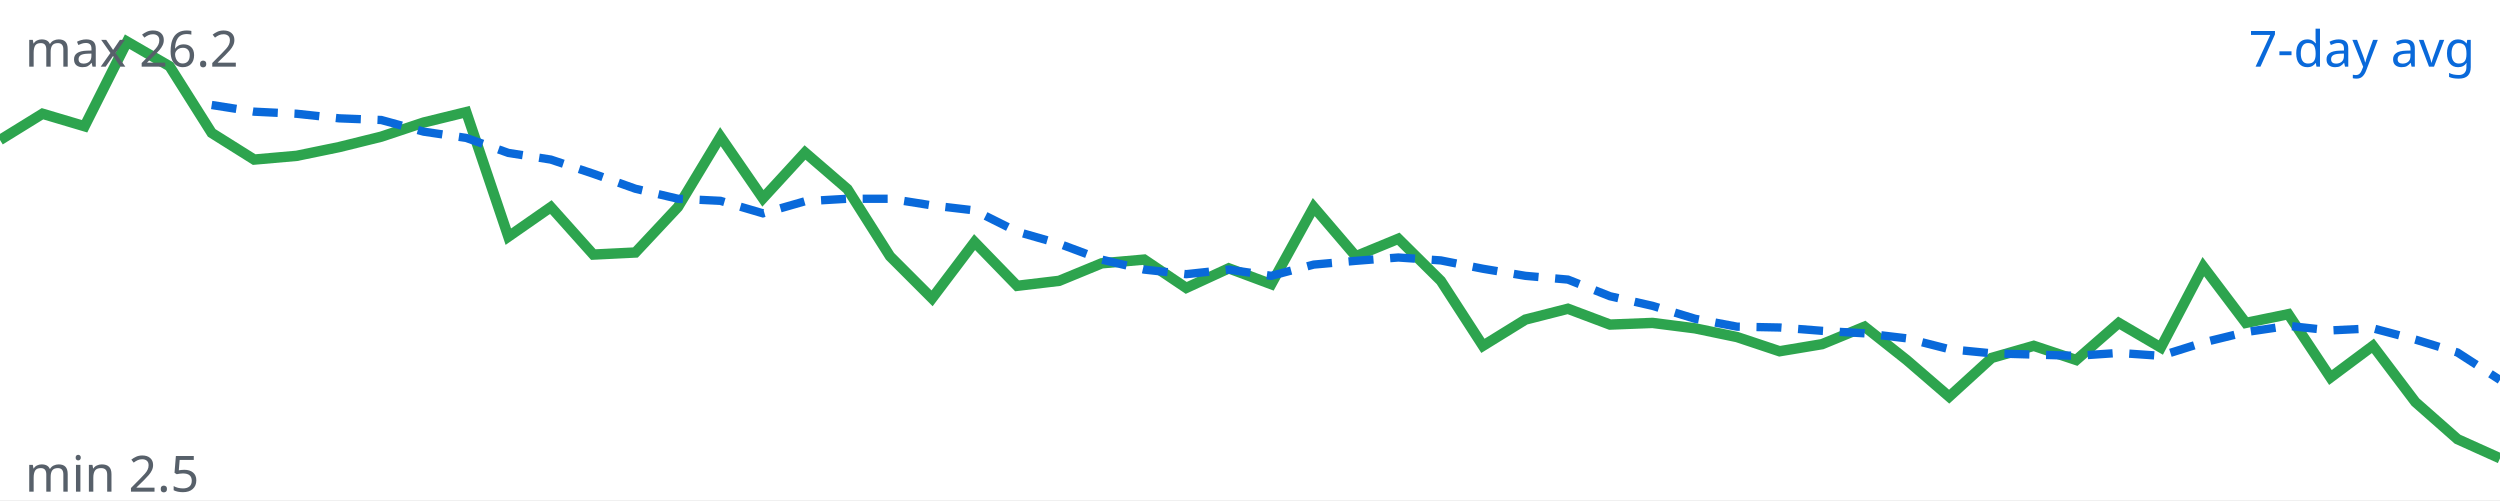
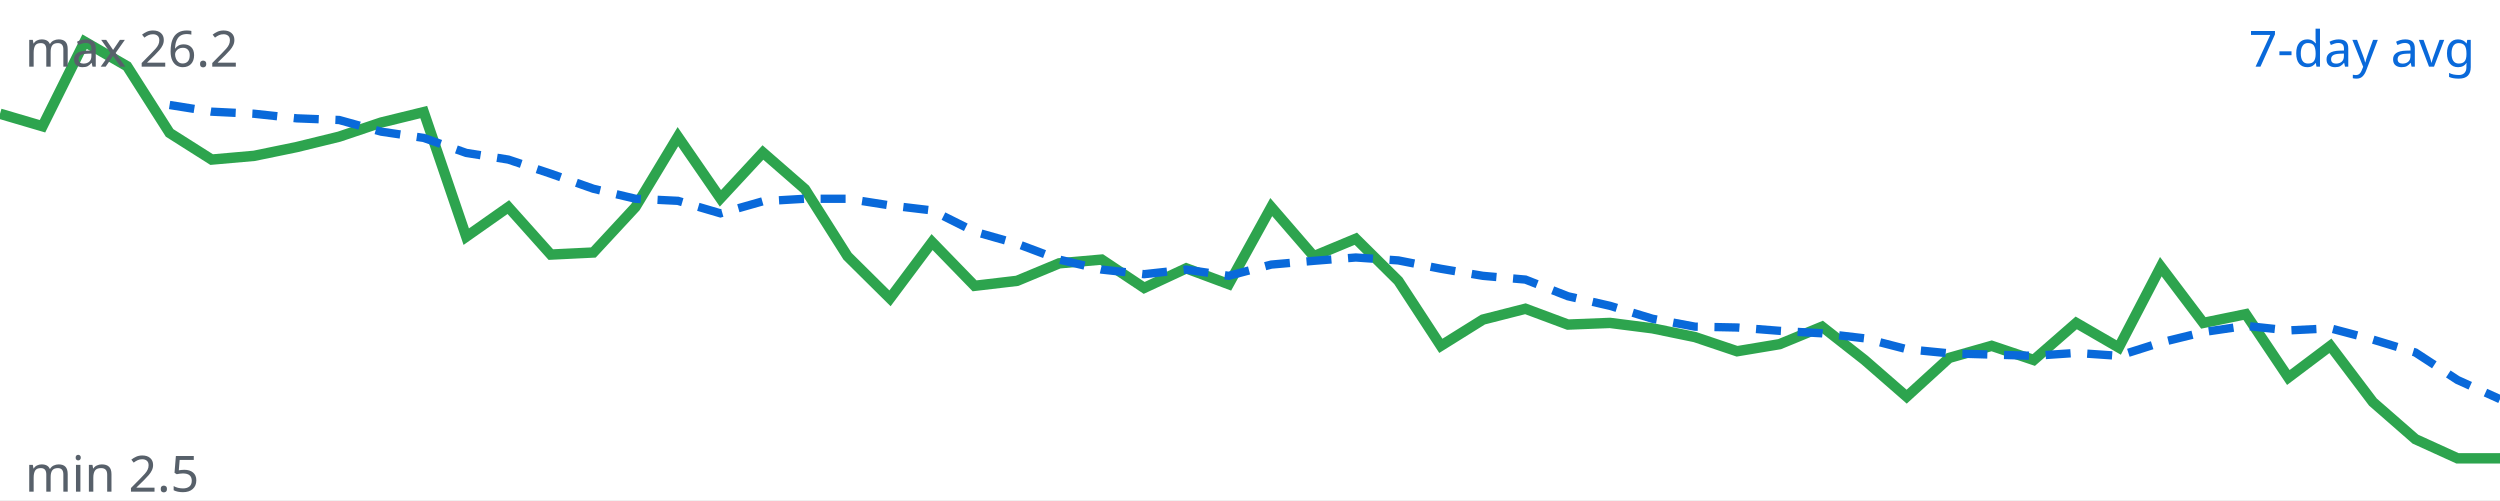
<svg xmlns="http://www.w3.org/2000/svg" viewBox="0 0 600 120" width="600" height="120">
  <rect width="100%" height="100%" fill="#ffffff" />
-   <polyline fill="none" stroke="#2da44e" stroke-width="2.5" points="0.0,33.6 10.2,27.3 20.3,30.3 30.5,10.0 40.7,15.9 50.8,31.9 61.0,38.3 71.2,37.4 81.4,35.3 91.5,32.8 101.7,29.4 111.9,26.9 122.0,56.8 132.2,49.7 142.4,61.1 152.5,60.6 162.7,49.7 172.9,32.8 183.1,47.6 193.2,36.6 203.4,45.4 213.6,61.5 223.7,71.6 233.9,58.1 244.1,68.6 254.2,67.4 264.4,63.2 274.6,62.3 284.7,69.1 294.9,64.4 305.1,68.2 315.3,49.7 325.4,61.5 335.6,57.3 345.8,67.4 355.9,83.0 366.1,76.7 376.3,74.1 386.4,77.9 396.6,77.5 406.8,78.8 416.9,80.9 427.1,84.3 437.3,82.6 447.5,78.4 457.6,86.4 467.8,95.2 478.0,85.9 488.1,83.0 498.3,86.4 508.5,77.5 518.6,83.4 528.8,64.0 539.0,77.5 549.2,75.4 559.3,90.6 569.5,83.0 579.7,96.5 589.8,105.4 600.0,110.0" />
-   <polyline fill="none" stroke="#0969da" stroke-width="2" stroke-dasharray="6 4" points="50.8,25.2 61.0,26.8 71.2,27.3 81.4,28.4 91.5,28.8 101.7,31.6 111.9,33.1 122.0,36.7 132.2,38.3 142.4,41.7 152.5,45.3 162.7,47.7 172.9,48.2 183.1,51.2 193.2,48.3 203.4,47.7 213.6,47.7 223.7,49.3 233.9,50.5 244.1,55.6 254.2,58.5 264.4,62.3 274.6,64.7 284.7,65.8 294.9,64.7 305.1,66.2 315.3,63.5 325.4,62.6 335.6,61.8 345.8,62.5 355.9,64.5 366.1,66.2 376.3,67.1 386.4,71.1 396.6,73.4 406.8,76.5 416.9,78.4 427.1,78.6 437.3,79.4 447.5,80.0 457.6,81.2 467.8,83.8 478.0,84.8 488.1,85.1 498.3,85.4 508.5,84.7 518.6,85.4 528.8,82.2 539.0,79.7 549.2,78.2 559.3,79.3 569.5,78.8 579.7,81.5 589.8,84.6 600.0,91.2" />
+   <polyline fill="none" stroke="#2da44e" stroke-width="2.5" points="0.0,27.3 10.2,30.3 20.3,10.0 30.5,15.9 40.7,31.9 50.8,38.3 61.0,37.4 71.2,35.3 81.4,32.8 91.5,29.4 101.7,26.9 111.9,56.8 122.0,49.7 132.2,61.1 142.4,60.6 152.5,49.7 162.7,32.8 172.9,47.6 183.1,36.6 193.2,45.4 203.4,61.5 213.6,71.6 223.7,58.1 233.9,68.6 244.1,67.4 254.2,63.2 264.4,62.3 274.6,69.1 284.7,64.4 294.9,68.2 305.1,49.7 315.3,61.5 325.4,57.3 335.6,67.4 345.8,83.0 355.9,76.7 366.1,74.1 376.3,77.9 386.4,77.5 396.6,78.8 406.8,80.9 416.9,84.3 427.1,82.6 437.3,78.4 447.5,86.4 457.6,95.2 467.8,85.9 478.0,83.0 488.1,86.4 498.3,77.5 508.5,83.4 518.6,64.0 528.8,77.5 539.0,75.4 549.2,90.6 559.3,83.0 569.5,96.5 579.7,105.4 589.8,110.0 600.0,110.0" />
+   <polyline fill="none" stroke="#0969da" stroke-width="2" stroke-dasharray="6 4" points="40.7,25.2 50.8,26.8 61.0,27.3 71.2,28.4 81.4,28.8 91.5,31.6 101.7,33.1 111.9,36.7 122.0,38.3 132.2,41.7 142.4,45.3 152.5,47.7 162.7,48.2 172.9,51.2 183.1,48.3 193.2,47.7 203.4,47.7 213.6,49.3 223.7,50.5 233.9,55.6 244.1,58.5 254.2,62.3 264.4,64.7 274.6,65.8 284.7,64.7 294.9,66.2 305.1,63.5 315.3,62.6 325.4,61.8 335.6,62.5 345.8,64.5 355.9,66.2 366.1,67.1 376.3,71.1 386.4,73.4 396.6,76.5 406.8,78.4 416.9,78.6 427.1,79.4 437.3,80.0 447.5,81.2 457.6,83.8 467.8,84.8 478.0,85.1 488.1,85.4 498.3,84.7 508.5,85.4 518.6,82.2 528.8,79.7 539.0,78.2 549.2,79.3 559.3,78.8 569.5,81.5 579.7,84.6 589.8,91.2 600.0,95.8" />
  <text x="594" y="16" text-anchor="end" font-family="sans-serif" font-size="12" fill="#0969da">7-day avg</text>
  <text x="6" y="16" font-family="sans-serif" font-size="12" fill="#57606a">max 26.2</text>
  <text x="6" y="118" font-family="sans-serif" font-size="12" fill="#57606a">min 2.5</text>
</svg>
